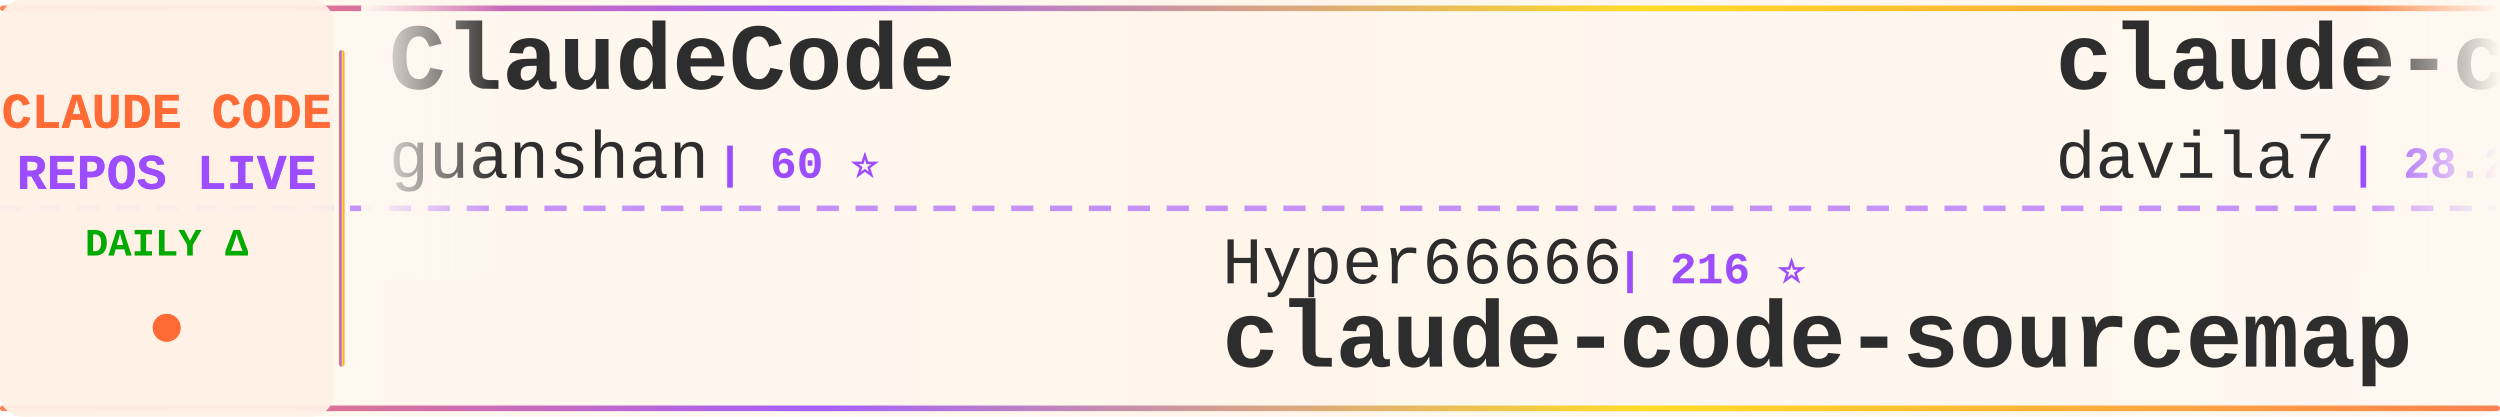
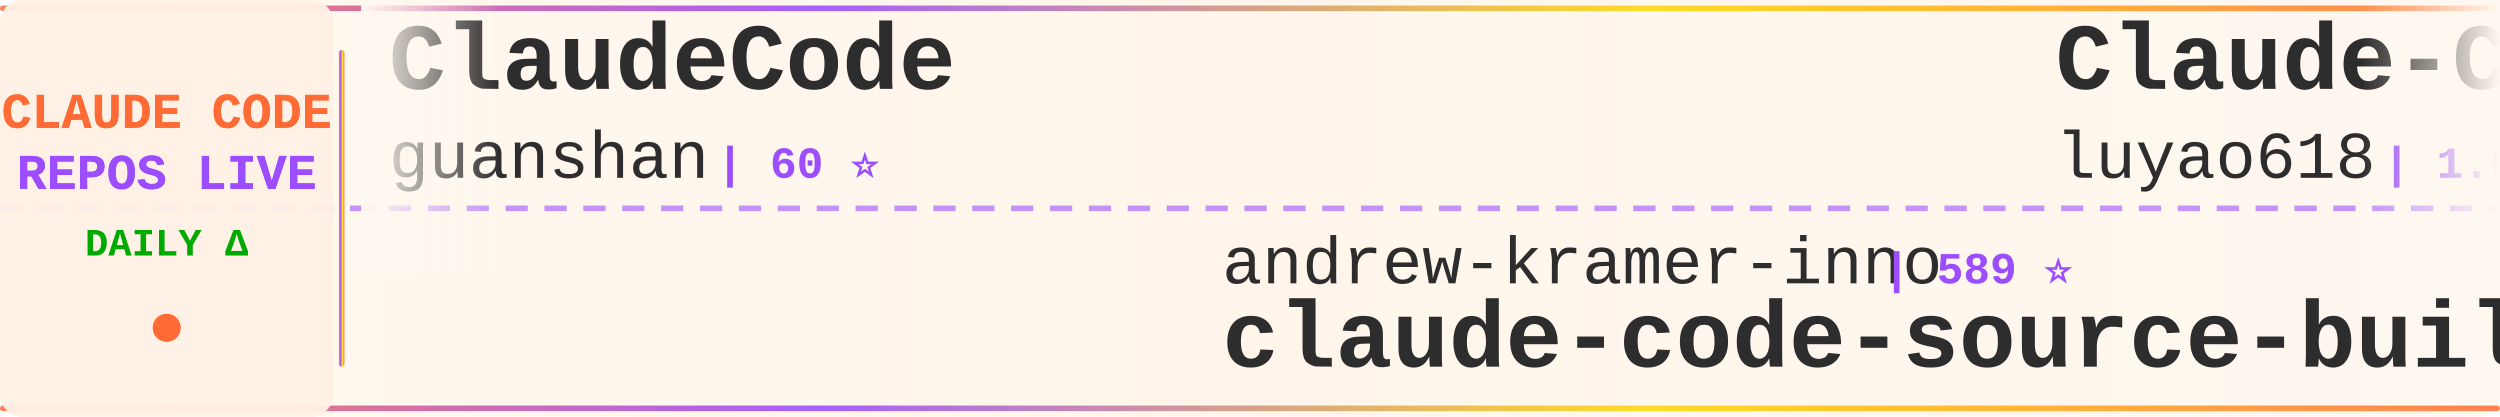
<svg xmlns="http://www.w3.org/2000/svg" width="900" height="150">
  <defs>
    <linearGradient id="tickerBg" x1="0%" y1="0%" x2="100%" y2="0%">
      <stop offset="0%" style="stop-color:#fff8f0;stop-opacity:0.98" />
      <stop offset="50%" style="stop-color:#fff5eb;stop-opacity:1" />
      <stop offset="100%" style="stop-color:#fff8f0;stop-opacity:0.98" />
    </linearGradient>
    <linearGradient id="borderGrad" x1="0%" y1="0%" x2="100%" y2="0%">
      <stop offset="0%" style="stop-color:#FF6B35;stop-opacity:0.85">
        <animate attributeName="stop-opacity" values="0.85;1;0.85" dur="2s" repeatCount="indefinite" />
      </stop>
      <stop offset="33%" style="stop-color:#9C4EFF;stop-opacity:0.9">
        <animate attributeName="stop-opacity" values="0.9;1;0.9" dur="2.2s" repeatCount="indefinite" />
      </stop>
      <stop offset="66%" style="stop-color:#FFD700;stop-opacity:0.85">
        <animate attributeName="stop-opacity" values="0.85;1;0.85" dur="1.8s" repeatCount="indefinite" />
      </stop>
      <stop offset="100%" style="stop-color:#FF6B35;stop-opacity:0.85">
        <animate attributeName="stop-opacity" values="0.85;1;0.85" dur="2s" repeatCount="indefinite" />
      </stop>
    </linearGradient>
    <filter id="textGlow">
      <feGaussianBlur stdDeviation="0.15" result="coloredBlur" />
      <feMerge>
        <feMergeNode in="coloredBlur" />
        <feMergeNode in="SourceGraphic" />
      </feMerge>
    </filter>
    <filter id="metricGlow">
      <feGaussianBlur stdDeviation="0.2" result="coloredBlur" />
      <feMerge>
        <feMergeNode in="coloredBlur" />
        <feMergeNode in="SourceGraphic" />
      </feMerge>
    </filter>
    <linearGradient id="leftFade" x1="0%" y1="0%" x2="100%" y2="0%">
      <stop offset="0%" style="stop-color:#fff8f0;stop-opacity:1" />
      <stop offset="100%" style="stop-color:#fff8f0;stop-opacity:0" />
    </linearGradient>
    <linearGradient id="rightFade" x1="0%" y1="0%" x2="100%" y2="0%">
      <stop offset="0%" style="stop-color:#fff8f0;stop-opacity:0" />
      <stop offset="100%" style="stop-color:#fff8f0;stop-opacity:1" />
    </linearGradient>
  </defs>
  <rect width="900" height="150" fill="url(#tickerBg)" rx="8" />
  <rect x="0" y="2" width="900" height="2" fill="url(#borderGrad)" rx="1" />
  <rect x="0" y="146" width="900" height="2" fill="url(#borderGrad)" rx="1" />
  <line x1="0" y1="75" x2="900" y2="75" stroke="#9C4EFF" stroke-width="2" stroke-dasharray="8 6" opacity="0.6" />
  <rect x="0" y="0" width="120" height="150" fill="#fff0e6" opacity="0.95" rx="8" />
  <text x="60" y="46" font-family="'Courier New', monospace" font-size="18" font-weight="bold" fill="#FF6B35" text-anchor="middle" filter="url(#textGlow)">
    CLAUDE CODE
  </text>
  <text x="60" y="68" font-family="'Courier New', monospace" font-size="18" font-weight="bold" fill="#9C4EFF" text-anchor="middle" filter="url(#textGlow)">
    REPOS LIVE
  </text>
  <text x="60" y="92" font-family="'Courier New', monospace" font-size="14" font-weight="bold" fill="#00aa00" text-anchor="middle">
    DAILY Δ
  </text>
  <circle cx="60" cy="118" r="5" fill="#FF6B35" filter="url(#metricGlow)">
    <animate attributeName="r" values="4;6;4" dur="1.5s" repeatCount="indefinite" />
    <animate attributeName="opacity" values="0.6;1;0.6" dur="1.5s" repeatCount="indefinite" />
  </circle>
  <rect x="122" y="18" width="2" height="114" fill="url(#borderGrad)" rx="1" />
  <clipPath id="tickerClip">
    <rect x="130" y="0" width="770" height="150" />
  </clipPath>
  <g clip-path="url(#tickerClip)">
    <g id="tickerItems">
      <animateTransform attributeName="transform" attributeType="XML" type="translate" from="0 0" to="-3000 0" dur="54s" repeatCount="indefinite" />
      <g transform="translate(0, 0)">
        <text x="140" y="32" font-family="'Courier New', monospace" font-size="34" font-weight="bold" fill="#2d2d2d">ClaudeCode</text>
        <text x="140" y="64" font-family="'Courier New', monospace" font-size="24" font-weight="normal" fill="#2d2d2d" opacity="1.0">guanshan</text>
        <text x="258" y="64" font-family="'Courier New', monospace" font-size="16" font-weight="bold" fill="#9C4EFF"> | 60 ⭐</text>
      </g>
      <g transform="translate(300, 0)">
-         <text x="140" y="102" font-family="'Courier New', monospace" font-size="24" font-weight="normal" fill="#2d2d2d" opacity="1.0">Hyper66666</text>
-         <text x="282" y="102" font-family="'Courier New', monospace" font-size="16" font-weight="bold" fill="#9C4EFF"> | 216 ⭐</text>
-         <text x="140" y="132" font-family="'Courier New', monospace" font-size="34" font-weight="bold" fill="#2d2d2d">claude-code-sourcemap</text>
+         <text x="140" y="102" font-family="'Courier New', monospace" font-size="24" font-weight="normal" fill="#2d2d2d" opacity="1.0">andrew-kramer-inno</text>
+         <text x="378" y="102" font-family="'Courier New', monospace" font-size="16" font-weight="bold" fill="#9C4EFF"> | 589 ⭐</text>
+         <text x="140" y="132" font-family="'Courier New', monospace" font-size="34" font-weight="bold" fill="#2d2d2d">claude-code-source-build</text>
      </g>
      <g transform="translate(600, 0)">
-         <text x="140" y="32" font-family="'Courier New', monospace" font-size="34" font-weight="bold" fill="#2d2d2d">claude-code-templates</text>
-         <text x="140" y="64" font-family="'Courier New', monospace" font-size="24" font-weight="normal" fill="#2d2d2d" opacity="1.0">davila7</text>
-         <text x="246" y="64" font-family="'Courier New', monospace" font-size="16" font-weight="bold" fill="#9C4EFF"> | 28.2K ⭐ +28</text>
+         <text x="140" y="32" font-family="'Courier New', monospace" font-size="34" font-weight="bold" fill="#2d2d2d">Claude-Code-Source-Study</text>
+         <text x="140" y="64" font-family="'Courier New', monospace" font-size="24" font-weight="normal" fill="#2d2d2d" opacity="1.0">luyao618</text>
+         <text x="258" y="64" font-family="'Courier New', monospace" font-size="16" font-weight="bold" fill="#9C4EFF"> | 1.6K ⭐ +7</text>
      </g>
      <g transform="translate(900, 0)">
-         <text x="140" y="102" font-family="'Courier New', monospace" font-size="24" font-weight="normal" fill="#2d2d2d" opacity="1.0">fazxes</text>
-         <text x="234" y="102" font-family="'Courier New', monospace" font-size="16" font-weight="bold" fill="#9C4EFF"> | 222 ⭐</text>
-         <text x="140" y="132" font-family="'Courier New', monospace" font-size="34" font-weight="bold" fill="#2d2d2d">Claude-code</text>
+         <text x="140" y="102" font-family="'Courier New', monospace" font-size="24" font-weight="normal" fill="#2d2d2d" opacity="1.0">nicedreamzapp</text>
+         <text x="318" y="102" font-family="'Courier New', monospace" font-size="16" font-weight="bold" fill="#9C4EFF"> | 2.8K ⭐ +10</text>
+         <text x="140" y="132" font-family="'Courier New', monospace" font-size="34" font-weight="bold" fill="#2d2d2d">claude-code-local</text>
      </g>
      <g transform="translate(1200, 0)">
-         <text x="140" y="32" font-family="'Courier New', monospace" font-size="34" font-weight="bold" fill="#2d2d2d">Claude-Code-Game-Studios</text>
-         <text x="140" y="64" font-family="'Courier New', monospace" font-size="24" font-weight="normal" fill="#2d2d2d" opacity="1.0">Donchitos</text>
-         <text x="270" y="64" font-family="'Courier New', monospace" font-size="16" font-weight="bold" fill="#9C4EFF"> | 22.0K ⭐ +51</text>
+         <text x="140" y="32" font-family="'Courier New', monospace" font-size="34" font-weight="bold" fill="#2d2d2d">how-claude-code-works</text>
+         <text x="140" y="64" font-family="'Courier New', monospace" font-size="24" font-weight="normal" fill="#2d2d2d" opacity="1.0">Windy3f3f3f3f</text>
+         <text x="318" y="64" font-family="'Courier New', monospace" font-size="16" font-weight="bold" fill="#9C4EFF"> | 2.7K ⭐ +7</text>
      </g>
      <g transform="translate(1500, 0)">
-         <text x="140" y="102" font-family="'Courier New', monospace" font-size="24" font-weight="normal" fill="#2d2d2d" opacity="1.0">wanshuiyin</text>
-         <text x="282" y="102" font-family="'Courier New', monospace" font-size="16" font-weight="bold" fill="#9C4EFF"> | 12.5K ⭐ +58</text>
-         <text x="140" y="132" font-family="'Courier New', monospace" font-size="34" font-weight="bold" fill="#2d2d2d">Auto-claude-code-researc...</text>
+         <text x="140" y="102" font-family="'Courier New', monospace" font-size="24" font-weight="normal" fill="#2d2d2d" opacity="1.0">digitalsamba</text>
+         <text x="306" y="102" font-family="'Courier New', monospace" font-size="16" font-weight="bold" fill="#9C4EFF"> | 1.6K ⭐ +21</text>
+         <text x="140" y="132" font-family="'Courier New', monospace" font-size="34" font-weight="bold" fill="#2d2d2d">claude-code-video-toolki...</text>
      </g>
      <g transform="translate(1800, 0)">
-         <text x="140" y="32" font-family="'Courier New', monospace" font-size="34" font-weight="bold" fill="#2d2d2d">claude-code-spec-workflo...</text>
-         <text x="140" y="64" font-family="'Courier New', monospace" font-size="24" font-weight="normal" fill="#2d2d2d" opacity="1.0">Pimzino</text>
-         <text x="246" y="64" font-family="'Courier New', monospace" font-size="16" font-weight="bold" fill="#9C4EFF"> | 3.8K ⭐ +1</text>
+         <text x="140" y="32" font-family="'Courier New', monospace" font-size="34" font-weight="bold" fill="#2d2d2d">claude-code-base-action</text>
+         <text x="140" y="64" font-family="'Courier New', monospace" font-size="24" font-weight="normal" fill="#2d2d2d" opacity="1.0">anthropics</text>
+         <text x="282" y="64" font-family="'Courier New', monospace" font-size="16" font-weight="bold" fill="#9C4EFF"> | 887 ⭐ +2</text>
      </g>
      <g transform="translate(2100, 0)">
-         <text x="140" y="102" font-family="'Courier New', monospace" font-size="24" font-weight="normal" fill="#2d2d2d" opacity="1.0">frankbria</text>
-         <text x="270" y="102" font-family="'Courier New', monospace" font-size="16" font-weight="bold" fill="#9C4EFF"> | 9.4K ⭐ +12</text>
-         <text x="140" y="132" font-family="'Courier New', monospace" font-size="34" font-weight="bold" fill="#2d2d2d">ralph-claude-code</text>
+         <text x="140" y="102" font-family="'Courier New', monospace" font-size="24" font-weight="normal" fill="#2d2d2d" opacity="1.0">sugyan</text>
+         <text x="234" y="102" font-family="'Courier New', monospace" font-size="16" font-weight="bold" fill="#9C4EFF"> | 1.1K ⭐ +1</text>
+         <text x="140" y="132" font-family="'Courier New', monospace" font-size="34" font-weight="bold" fill="#2d2d2d">claude-code-webui</text>
      </g>
      <g transform="translate(2400, 0)">
-         <text x="140" y="32" font-family="'Courier New', monospace" font-size="34" font-weight="bold" fill="#2d2d2d">claude-code-tips</text>
-         <text x="140" y="64" font-family="'Courier New', monospace" font-size="24" font-weight="normal" fill="#2d2d2d" opacity="1.0">ykdojo</text>
-         <text x="234" y="64" font-family="'Courier New', monospace" font-size="16" font-weight="bold" fill="#9C4EFF"> | 8.9K ⭐ +9</text>
+         <text x="140" y="32" font-family="'Courier New', monospace" font-size="34" font-weight="bold" fill="#2d2d2d">claude-code-source</text>
+         <text x="140" y="64" font-family="'Courier New', monospace" font-size="24" font-weight="normal" fill="#2d2d2d" opacity="1.0">hangsman</text>
+         <text x="258" y="64" font-family="'Courier New', monospace" font-size="16" font-weight="bold" fill="#9C4EFF"> | 787 ⭐</text>
      </g>
      <g transform="translate(2700, 0)">
-         <text x="140" y="102" font-family="'Courier New', monospace" font-size="24" font-weight="normal" fill="#2d2d2d" opacity="1.0">Piebald-AI</text>
-         <text x="282" y="102" font-family="'Courier New', monospace" font-size="16" font-weight="bold" fill="#9C4EFF"> | 11.3K ⭐ +21</text>
-         <text x="140" y="132" font-family="'Courier New', monospace" font-size="34" font-weight="bold" fill="#2d2d2d">claude-code-system-promp...</text>
+         <text x="140" y="102" font-family="'Courier New', monospace" font-size="24" font-weight="normal" fill="#2d2d2d" opacity="1.0">Windy3f3f3f3f</text>
+         <text x="318" y="102" font-family="'Courier New', monospace" font-size="16" font-weight="bold" fill="#9C4EFF"> | 1.4K ⭐ +9</text>
+         <text x="140" y="132" font-family="'Courier New', monospace" font-size="34" font-weight="bold" fill="#2d2d2d">claude-code-from-scratch</text>
      </g>
      <g transform="translate(3000, 0)">
        <text x="140" y="32" font-family="'Courier New', monospace" font-size="34" font-weight="bold" fill="#2d2d2d">ClaudeCode</text>
        <text x="140" y="64" font-family="'Courier New', monospace" font-size="24" font-weight="normal" fill="#2d2d2d" opacity="1.0">guanshan</text>
        <text x="258" y="64" font-family="'Courier New', monospace" font-size="16" font-weight="bold" fill="#9C4EFF"> | 60 ⭐</text>
      </g>
      <g transform="translate(3300, 0)">
-         <text x="140" y="102" font-family="'Courier New', monospace" font-size="24" font-weight="normal" fill="#2d2d2d" opacity="1.0">Hyper66666</text>
-         <text x="282" y="102" font-family="'Courier New', monospace" font-size="16" font-weight="bold" fill="#9C4EFF"> | 216 ⭐</text>
-         <text x="140" y="132" font-family="'Courier New', monospace" font-size="34" font-weight="bold" fill="#2d2d2d">claude-code-sourcemap</text>
+         <text x="140" y="102" font-family="'Courier New', monospace" font-size="24" font-weight="normal" fill="#2d2d2d" opacity="1.0">andrew-kramer-inno</text>
+         <text x="378" y="102" font-family="'Courier New', monospace" font-size="16" font-weight="bold" fill="#9C4EFF"> | 589 ⭐</text>
+         <text x="140" y="132" font-family="'Courier New', monospace" font-size="34" font-weight="bold" fill="#2d2d2d">claude-code-source-build</text>
      </g>
      <g transform="translate(3600, 0)">
-         <text x="140" y="32" font-family="'Courier New', monospace" font-size="34" font-weight="bold" fill="#2d2d2d">claude-code-templates</text>
-         <text x="140" y="64" font-family="'Courier New', monospace" font-size="24" font-weight="normal" fill="#2d2d2d" opacity="1.0">davila7</text>
-         <text x="246" y="64" font-family="'Courier New', monospace" font-size="16" font-weight="bold" fill="#9C4EFF"> | 28.2K ⭐ +28</text>
+         <text x="140" y="32" font-family="'Courier New', monospace" font-size="34" font-weight="bold" fill="#2d2d2d">Claude-Code-Source-Study</text>
+         <text x="140" y="64" font-family="'Courier New', monospace" font-size="24" font-weight="normal" fill="#2d2d2d" opacity="1.0">luyao618</text>
+         <text x="258" y="64" font-family="'Courier New', monospace" font-size="16" font-weight="bold" fill="#9C4EFF"> | 1.6K ⭐ +7</text>
      </g>
      <g transform="translate(3900, 0)">
-         <text x="140" y="102" font-family="'Courier New', monospace" font-size="24" font-weight="normal" fill="#2d2d2d" opacity="1.0">fazxes</text>
-         <text x="234" y="102" font-family="'Courier New', monospace" font-size="16" font-weight="bold" fill="#9C4EFF"> | 222 ⭐</text>
-         <text x="140" y="132" font-family="'Courier New', monospace" font-size="34" font-weight="bold" fill="#2d2d2d">Claude-code</text>
+         <text x="140" y="102" font-family="'Courier New', monospace" font-size="24" font-weight="normal" fill="#2d2d2d" opacity="1.0">nicedreamzapp</text>
+         <text x="318" y="102" font-family="'Courier New', monospace" font-size="16" font-weight="bold" fill="#9C4EFF"> | 2.8K ⭐ +10</text>
+         <text x="140" y="132" font-family="'Courier New', monospace" font-size="34" font-weight="bold" fill="#2d2d2d">claude-code-local</text>
      </g>
    </g>
  </g>
  <rect x="130" y="0" width="50" height="100" fill="url(#leftFade)" />
  <rect x="850" y="0" width="50" height="100" fill="url(#rightFade)" />
</svg>
